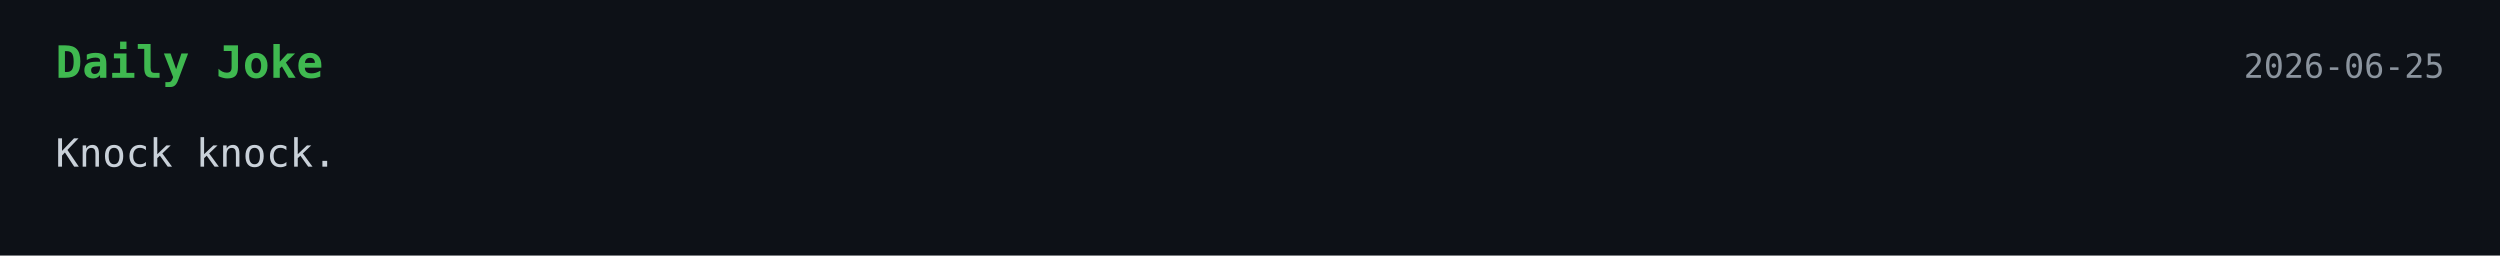
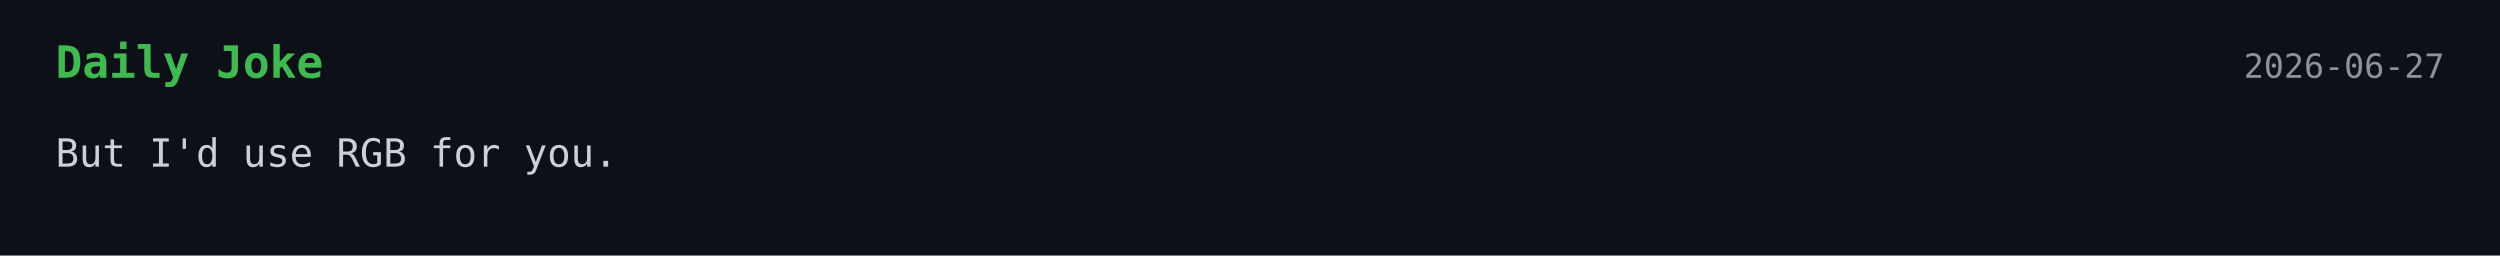
<svg xmlns="http://www.w3.org/2000/svg" width="900" height="92">
  <style>
    .bg { fill: #0d1117; }
    .title { font: 700 16px monospace; fill: #3fb950; }
    .text { font: 14px monospace; fill: #c9d1d9; }
    .date { font: 12px monospace; fill: #8b949e; }
  </style>
  <rect width="100%" height="100%" class="bg" />
  <text x="20" y="28" class="title">Daily Joke</text>
-   <text x="880" y="28" text-anchor="end" class="date">2026-06-25</text>
-   <text x="20" y="60" class="text">Knock knock.</text>
+   <text x="880" y="28" text-anchor="end" class="date">2026-06-27</text>
+   <text x="20" y="60" class="text">But I'd use RGB for you.</text>
</svg>
